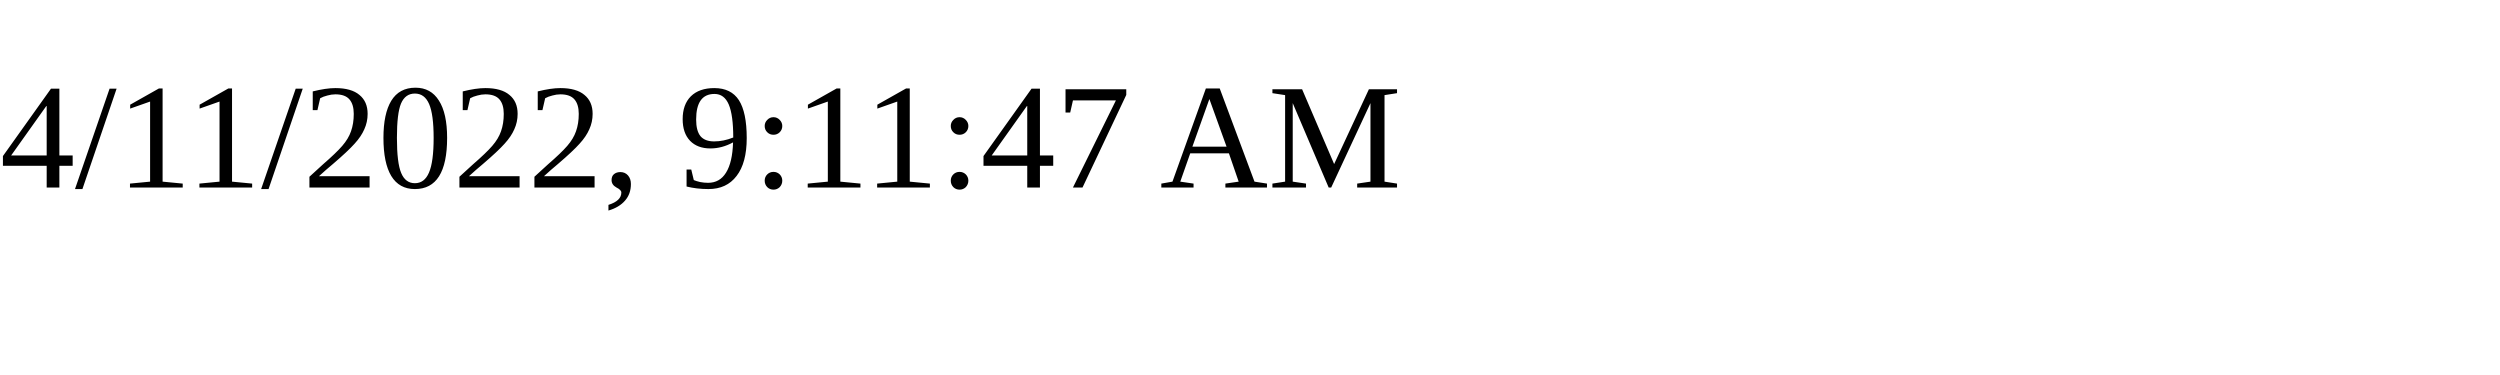
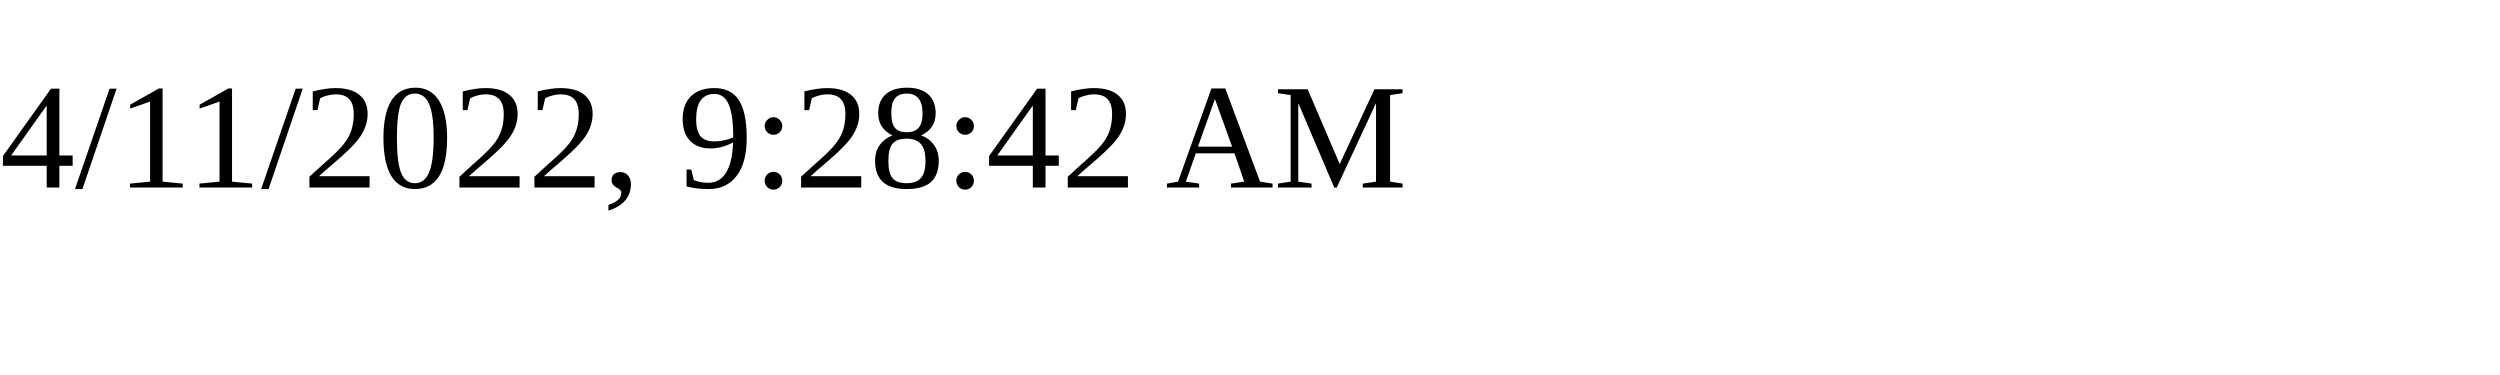
<svg xmlns="http://www.w3.org/2000/svg" height="30" width="200">
-   <text x="0" y="15">4/11/2022, 9:11:47 AM</text>
+   <text x="0" y="15">4/11/2022, 9:28:42 AM</text>
</svg>
